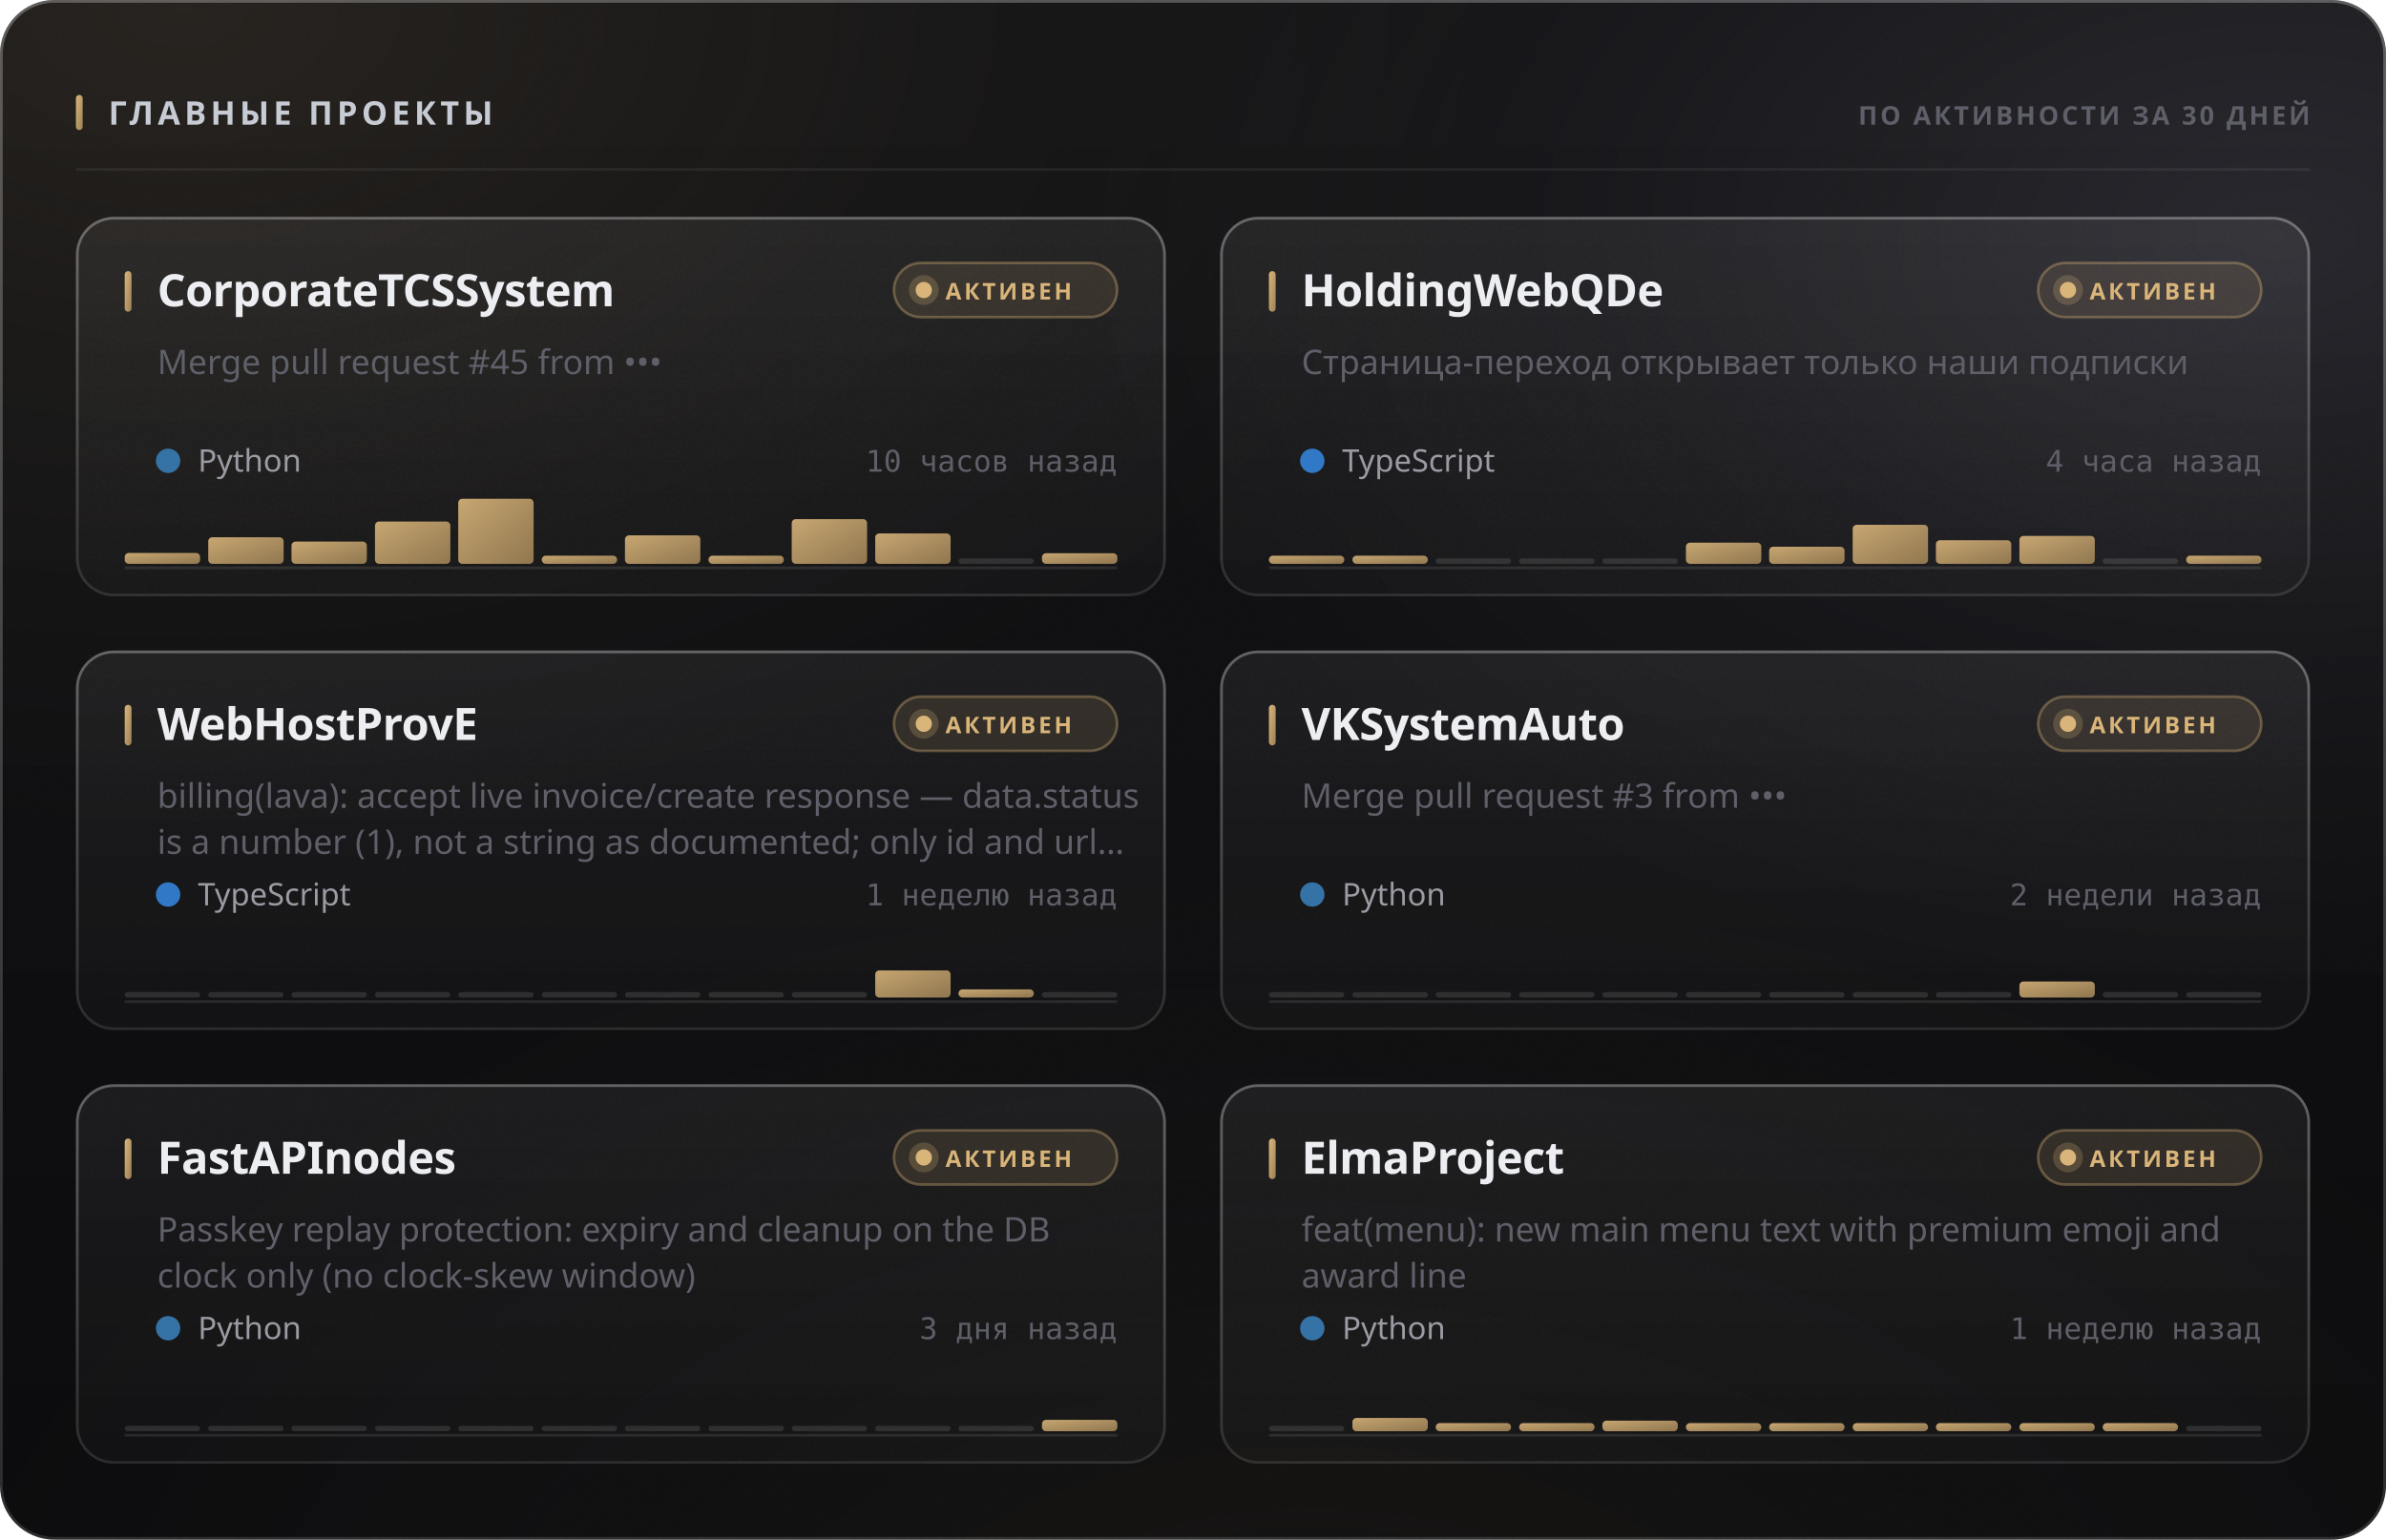
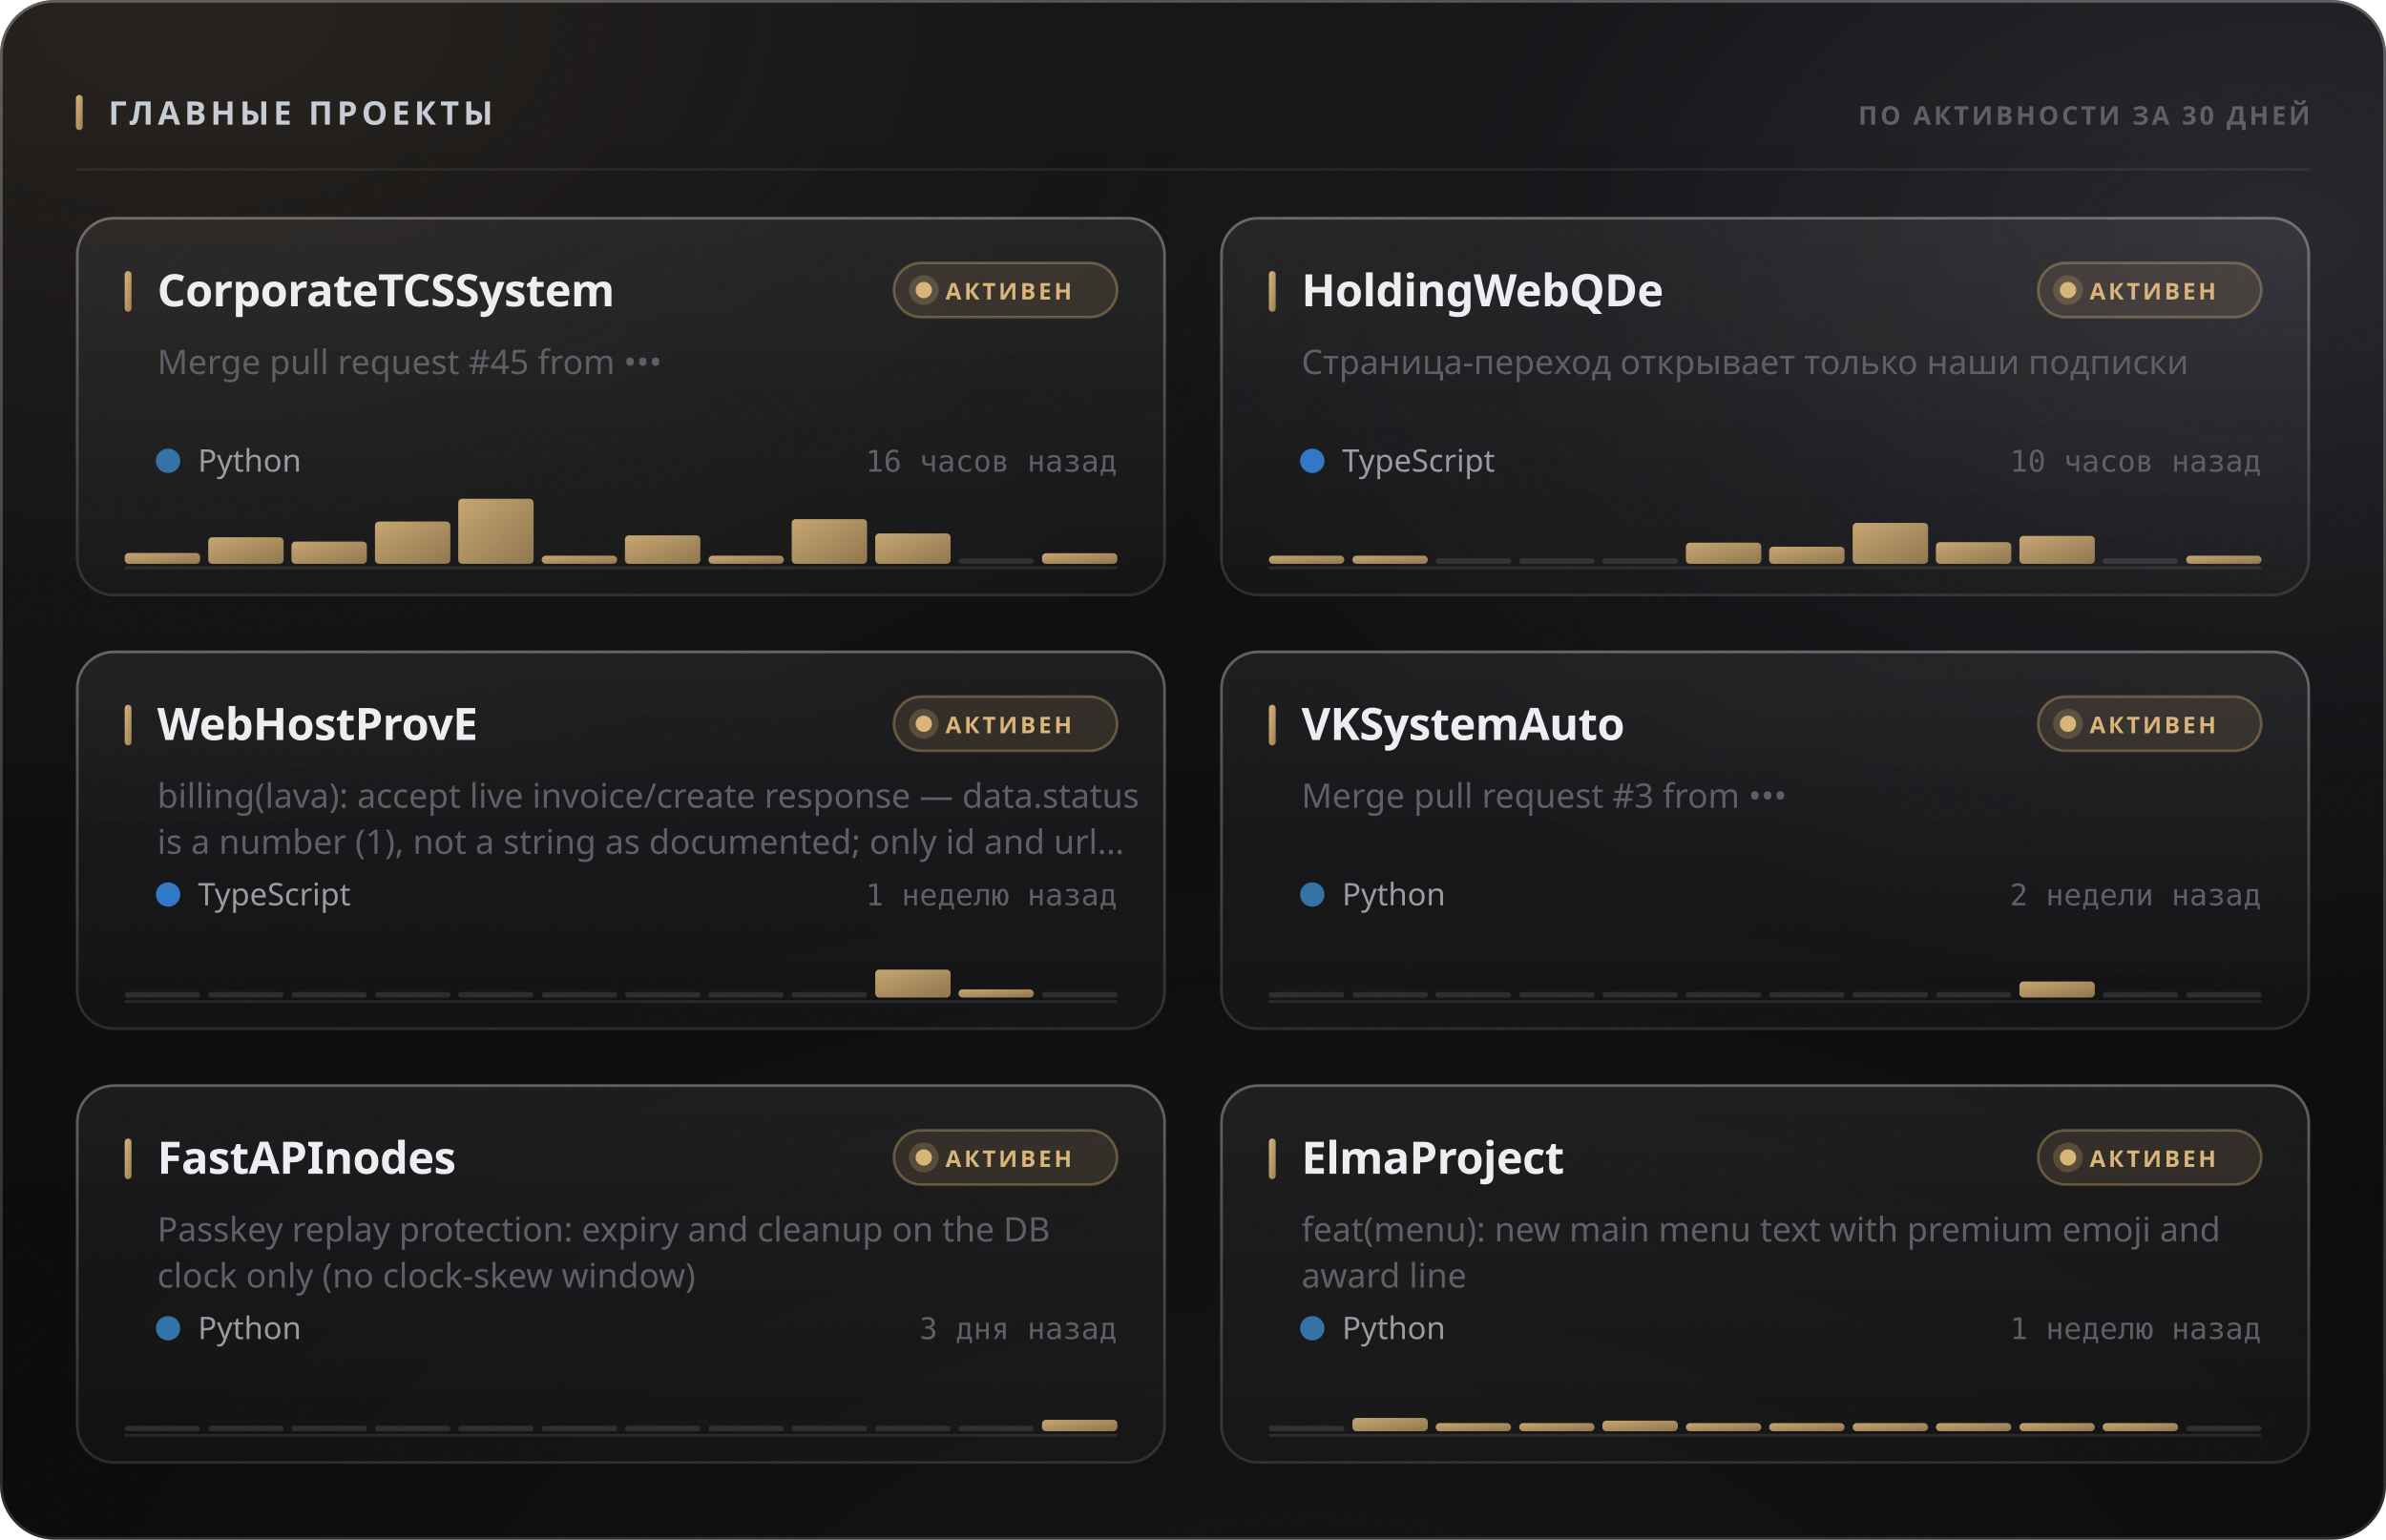
<svg xmlns="http://www.w3.org/2000/svg" width="880" height="568" viewBox="0 0 880 568" role="img">
  <style>
  text { font-family: -apple-system, BlinkMacSystemFont, 'Segoe UI', 'Noto Sans', Helvetica, Arial, sans-serif; }
  .mono { font-family: ui-monospace, 'SF Mono', 'Cascadia Mono', 'DejaVu Sans Mono', Menlo, Consolas, monospace; font-variant-numeric: tabular-nums; }
  .caps { letter-spacing: .1em; text-transform: uppercase; }

  @keyframes sheen  { from { transform: translateX(-120%); } to { transform: translateX(260%); } }
  @keyframes rise   { from { opacity: 0; transform: translateY(6px); } to { opacity: 1; transform: none; } }
  @keyframes slide  { from { opacity: 0; transform: translateX(-8px); } to { opacity: 1; transform: none; } }
  @keyframes grow   { from { transform: scaleY(0); } to { transform: scaleY(1); } }
  @keyframes widen  { from { transform: scaleX(0); } to { transform: scaleX(1); } }
  @keyframes draw   { from { stroke-dashoffset: 200; } to { stroke-dashoffset: 0; } }

  .sheen { animation: sheen 5.5s cubic-bezier(.45,0,.2,1) infinite; }
  .rise  { animation: rise .5s cubic-bezier(.16,1,.3,1) both; }
  .slide { animation: slide .42s cubic-bezier(.16,1,.3,1) both; }
  .bar   { transform-box: fill-box; transform-origin: 50% 100%;
           animation: grow .62s cubic-bezier(.16,1,.3,1) both; }
  .fill  { transform-box: fill-box; transform-origin: 0% 50%;
           animation: widen .8s cubic-bezier(.16,1,.3,1) both; }
  /* The hidden start state lives in the keyframes, never in the static rule.
     A renderer that ignores CSS animations then falls back to the FINISHED
     state — a drawn line, visible text — instead of an empty panel. */
  .spark { stroke-dasharray: 200;
           animation: draw 1.1s cubic-bezier(.16,1,.3,1) both; }

  @media (prefers-reduced-motion: reduce) {
    .sheen { animation: none; opacity: 0; }
    .rise, .slide, .bar, .fill, .spark { animation: none; opacity: 1; transform: none;
                                         stroke-dashoffset: 0; }
  }</style>
  <defs>
    <filter id="grain5" x="0" y="0" width="100%" height="100%">
      <feTurbulence type="fractalNoise" baseFrequency="0.85" numOctaves="3" stitchTiles="stitch" />
      <feColorMatrix type="saturate" values="0" />
    </filter>
    <linearGradient id="accent1" x1="0" y1="0" x2="1" y2="1">
      <stop offset="0%" stop-color="#d9b57a" />
      <stop offset="100%" stop-color="#9d8155" />
    </linearGradient>
    <radialGradient id="aurora6" cx="0.08" cy="0" r="0.55">
      <stop offset="0%" stop-color="#d9b47a" stop-opacity="0.1" />
      <stop offset="55%" stop-color="#d9b47a" stop-opacity="0.035" />
      <stop offset="100%" stop-color="#d9b47a" stop-opacity="0" />
    </radialGradient>
    <radialGradient id="aurora7" cx="0.95" cy="0.15" r="0.5">
      <stop offset="0%" stop-color="#706f83" stop-opacity="0.22" />
      <stop offset="55%" stop-color="#706f83" stop-opacity="0.077" />
      <stop offset="100%" stop-color="#706f83" stop-opacity="0" />
    </radialGradient>
    <radialGradient id="aurora8" cx="0.55" cy="1.15" r="0.6">
      <stop offset="0%" stop-color="#b39b74" stop-opacity="0.07" />
      <stop offset="55%" stop-color="#b39b74" stop-opacity="0.025" />
      <stop offset="100%" stop-color="#b39b74" stop-opacity="0" />
    </radialGradient>
    <linearGradient id="glass2" x1="0" y1="0" x2="0" y2="1">
      <stop offset="0%" stop-color="#ffffff" stop-opacity="0.036" />
      <stop offset="100%" stop-color="#ffffff" stop-opacity="0.007" />
    </linearGradient>
    <linearGradient id="rim3" x1="0" y1="0" x2="0" y2="1">
      <stop offset="0%" stop-color="#ffffff" stop-opacity="0.182" />
      <stop offset="100%" stop-color="#ffffff" stop-opacity="0.025" />
    </linearGradient>
    <linearGradient id="spec4" x1="0" y1="0" x2="1" y2="0">
      <stop offset="0%" stop-color="#ffffff" stop-opacity="0" />
      <stop offset="35%" stop-color="#ffffff" stop-opacity="0.336" />
      <stop offset="70%" stop-color="#ffffff" stop-opacity="0.118" />
      <stop offset="100%" stop-color="#ffffff" stop-opacity="0" />
    </linearGradient>
    <linearGradient id="cardglass9" x1="0" y1="0" x2="0" y2="1">
      <stop offset="0%" stop-color="#ffffff" stop-opacity="0.06" />
      <stop offset="100%" stop-color="#ffffff" stop-opacity="0.018" />
    </linearGradient>
    <linearGradient id="cardrim10" x1="0" y1="0" x2="0" y2="1">
      <stop offset="0%" stop-color="#ffffff" stop-opacity="0.26" />
      <stop offset="100%" stop-color="#ffffff" stop-opacity="0.05" />
    </linearGradient>
    <linearGradient id="cardspec11" x1="0" y1="0" x2="1" y2="0">
      <stop offset="0%" stop-color="#ffffff" stop-opacity="0" />
      <stop offset="35%" stop-color="#ffffff" stop-opacity="0.42" />
      <stop offset="70%" stop-color="#ffffff" stop-opacity="0.147" />
      <stop offset="100%" stop-color="#ffffff" stop-opacity="0" />
    </linearGradient>
    <linearGradient id="cardglass12" x1="0" y1="0" x2="0" y2="1">
      <stop offset="0%" stop-color="#ffffff" stop-opacity="0.06" />
      <stop offset="100%" stop-color="#ffffff" stop-opacity="0.018" />
    </linearGradient>
    <linearGradient id="cardrim13" x1="0" y1="0" x2="0" y2="1">
      <stop offset="0%" stop-color="#ffffff" stop-opacity="0.26" />
      <stop offset="100%" stop-color="#ffffff" stop-opacity="0.05" />
    </linearGradient>
    <linearGradient id="cardspec14" x1="0" y1="0" x2="1" y2="0">
      <stop offset="0%" stop-color="#ffffff" stop-opacity="0" />
      <stop offset="35%" stop-color="#ffffff" stop-opacity="0.42" />
      <stop offset="70%" stop-color="#ffffff" stop-opacity="0.147" />
      <stop offset="100%" stop-color="#ffffff" stop-opacity="0" />
    </linearGradient>
    <linearGradient id="cardglass15" x1="0" y1="0" x2="0" y2="1">
      <stop offset="0%" stop-color="#ffffff" stop-opacity="0.06" />
      <stop offset="100%" stop-color="#ffffff" stop-opacity="0.018" />
    </linearGradient>
    <linearGradient id="cardrim16" x1="0" y1="0" x2="0" y2="1">
      <stop offset="0%" stop-color="#ffffff" stop-opacity="0.26" />
      <stop offset="100%" stop-color="#ffffff" stop-opacity="0.05" />
    </linearGradient>
    <linearGradient id="cardspec17" x1="0" y1="0" x2="1" y2="0">
      <stop offset="0%" stop-color="#ffffff" stop-opacity="0" />
      <stop offset="35%" stop-color="#ffffff" stop-opacity="0.42" />
      <stop offset="70%" stop-color="#ffffff" stop-opacity="0.147" />
      <stop offset="100%" stop-color="#ffffff" stop-opacity="0" />
    </linearGradient>
    <linearGradient id="cardglass18" x1="0" y1="0" x2="0" y2="1">
      <stop offset="0%" stop-color="#ffffff" stop-opacity="0.06" />
      <stop offset="100%" stop-color="#ffffff" stop-opacity="0.018" />
    </linearGradient>
    <linearGradient id="cardrim19" x1="0" y1="0" x2="0" y2="1">
      <stop offset="0%" stop-color="#ffffff" stop-opacity="0.26" />
      <stop offset="100%" stop-color="#ffffff" stop-opacity="0.05" />
    </linearGradient>
    <linearGradient id="cardspec20" x1="0" y1="0" x2="1" y2="0">
      <stop offset="0%" stop-color="#ffffff" stop-opacity="0" />
      <stop offset="35%" stop-color="#ffffff" stop-opacity="0.42" />
      <stop offset="70%" stop-color="#ffffff" stop-opacity="0.147" />
      <stop offset="100%" stop-color="#ffffff" stop-opacity="0" />
    </linearGradient>
    <linearGradient id="cardglass21" x1="0" y1="0" x2="0" y2="1">
      <stop offset="0%" stop-color="#ffffff" stop-opacity="0.06" />
      <stop offset="100%" stop-color="#ffffff" stop-opacity="0.018" />
    </linearGradient>
    <linearGradient id="cardrim22" x1="0" y1="0" x2="0" y2="1">
      <stop offset="0%" stop-color="#ffffff" stop-opacity="0.26" />
      <stop offset="100%" stop-color="#ffffff" stop-opacity="0.05" />
    </linearGradient>
    <linearGradient id="cardspec23" x1="0" y1="0" x2="1" y2="0">
      <stop offset="0%" stop-color="#ffffff" stop-opacity="0" />
      <stop offset="35%" stop-color="#ffffff" stop-opacity="0.42" />
      <stop offset="70%" stop-color="#ffffff" stop-opacity="0.147" />
      <stop offset="100%" stop-color="#ffffff" stop-opacity="0" />
    </linearGradient>
    <linearGradient id="cardglass24" x1="0" y1="0" x2="0" y2="1">
      <stop offset="0%" stop-color="#ffffff" stop-opacity="0.06" />
      <stop offset="100%" stop-color="#ffffff" stop-opacity="0.018" />
    </linearGradient>
    <linearGradient id="cardrim25" x1="0" y1="0" x2="0" y2="1">
      <stop offset="0%" stop-color="#ffffff" stop-opacity="0.26" />
      <stop offset="100%" stop-color="#ffffff" stop-opacity="0.05" />
    </linearGradient>
    <linearGradient id="cardspec26" x1="0" y1="0" x2="1" y2="0">
      <stop offset="0%" stop-color="#ffffff" stop-opacity="0" />
      <stop offset="35%" stop-color="#ffffff" stop-opacity="0.42" />
      <stop offset="70%" stop-color="#ffffff" stop-opacity="0.147" />
      <stop offset="100%" stop-color="#ffffff" stop-opacity="0" />
    </linearGradient>
  </defs>
  <rect width="880" height="568" rx="20" fill="#0a0a0c" />
  <rect width="880" height="568" rx="20" fill="url(#aurora6)" />
  <rect width="880" height="568" rx="20" fill="url(#aurora7)" />
  <rect width="880" height="568" rx="20" fill="url(#aurora8)" />
  <rect width="880" height="568" rx="20" fill="url(#glass2)" />
  <rect width="880" height="568" rx="20" filter="url(#grain5)" opacity="0.085" style="mix-blend-mode:overlay" />
  <rect x=".5" y=".5" width="879" height="567" rx="19.5" fill="none" stroke="rgba(255,255,255,0.11)" />
  <rect x=".5" y=".5" width="879" height="567" rx="19.5" fill="none" stroke="url(#rim3)" />
  <path d="M20 1 H860" stroke="url(#spec4)" stroke-width="1.2" fill="none" />
  <rect x="28" y="35" width="2.5" height="13" rx="1.25" fill="url(#accent1)" />
  <text x="40" y="46" font-size="12" font-weight="700" fill="#c7cbd4" letter-spacing="0.13em">ГЛАВНЫЕ ПРОЕКТЫ</text>
  <text x="852" y="46" font-size="9.5" font-weight="600" fill="#5e5f68" text-anchor="end" letter-spacing="0.11em">ПО АКТИВНОСТИ ЗА 30 ДНЕЙ</text>
  <path d="M28 62.5 H852" stroke="rgba(255,255,255,0.06)" stroke-width="1" />
  <g class="rise" opacity="1" style="">
    <rect x="28" y="80" width="402" height="140" rx="14" fill="url(#cardglass9)" />
    <rect x="28" y="80" width="402" height="140" rx="14" filter="url(#grain5)" opacity="0.068" style="mix-blend-mode:overlay" />
    <rect x="28.5" y="80.5" width="401" height="139" rx="13.5" fill="none" stroke="rgba(255,255,255,0.06)" />
    <rect x="28.5" y="80.5" width="401" height="139" rx="13.5" fill="none" stroke="url(#cardrim10)" />
    <path d="M42 81 H416" stroke="url(#cardspec11)" stroke-width="1" fill="none" />
    <rect x="46" y="100" width="2.5" height="15" rx="1.25" fill="url(#accent1)" />
    <text x="58" y="113" font-size="16.5" font-weight="700" fill="#edeef2" letter-spacing="-0.01em">CorporateTCSSystem</text>
    <rect x="329.709" y="97" width="82.291" height="20" rx="10" fill="rgba(217,181,122,0.12)" stroke="rgba(217,181,122,0.35)" />
    <circle cx="340.709" cy="107" r="3" fill="#d9b57a" />
    <circle cx="340.709" cy="107" r="5.5" fill="#d9b57a" opacity=".22" />
    <text x="348.709" y="110.5" font-size="8.5" font-weight="700" fill="#d9b57a" letter-spacing="0.12em">АКТИВЕН</text>
    <text x="58" y="138" font-size="12.5" font-weight="400" fill="#5e5f68">Merge pull request #45 from •••</text>
    <circle cx="62" cy="170" r="4.5" fill="#3572A5" />
    <text x="73" y="174" font-size="11.5" font-weight="400" fill="#9a9ba3">Python</text>
-     <text x="412" y="174" font-size="11" font-weight="400" fill="#5e5f68" text-anchor="end" class="mono">10 часов назад</text>
+     <text x="412" y="174" font-size="11" font-weight="400" fill="#5e5f68" text-anchor="end" class="mono">16 часов назад</text>
    <path d="M46 209.5 H412" stroke="rgba(255,255,255,0.096)" stroke-width="1" />
    <g class="bar" style="animation-delay:0.18s">
      <rect x="46.0" y="204.0" width="27.8" height="4.0" rx="1.5" fill="url(#accent1)" opacity="0.9" />
      <rect x="76.8" y="198.2" width="27.8" height="9.8" rx="1.5" fill="url(#accent1)" opacity="0.9" />
      <rect x="107.5" y="199.8" width="27.8" height="8.2" rx="1.5" fill="url(#accent1)" opacity="0.9" />
      <rect x="138.3" y="192.4" width="27.8" height="15.6" rx="1.5" fill="url(#accent1)" opacity="0.9" />
      <rect x="169.0" y="184.0" width="27.8" height="24.0" rx="1.5" fill="url(#accent1)" opacity="0.9" />
      <rect x="199.8" y="205.0" width="27.8" height="3.0" rx="1.5" fill="url(#accent1)" opacity="0.9" />
      <rect x="230.5" y="197.5" width="27.8" height="10.5" rx="1.5" fill="url(#accent1)" opacity="0.9" />
      <rect x="261.3" y="205.0" width="27.8" height="3.0" rx="1.5" fill="url(#accent1)" opacity="0.9" />
      <rect x="292.0" y="191.5" width="27.8" height="16.5" rx="1.5" fill="url(#accent1)" opacity="0.9" />
      <rect x="322.8" y="196.8" width="27.8" height="11.2" rx="1.5" fill="url(#accent1)" opacity="0.9" />
      <rect x="353.5" y="206.0" width="27.8" height="2" rx="1" fill="rgba(255,255,255,0.11)" />
      <rect x="384.3" y="204.1" width="27.8" height="3.9" rx="1.5" fill="url(#accent1)" opacity="0.9" />
    </g>
  </g>
  <g class="rise" opacity="1" style=" animation-delay:0.055s;">
    <rect x="450" y="80" width="402" height="140" rx="14" fill="url(#cardglass12)" />
    <rect x="450" y="80" width="402" height="140" rx="14" filter="url(#grain5)" opacity="0.068" style="mix-blend-mode:overlay" />
    <rect x="450.5" y="80.5" width="401" height="139" rx="13.5" fill="none" stroke="rgba(255,255,255,0.06)" />
    <rect x="450.5" y="80.5" width="401" height="139" rx="13.5" fill="none" stroke="url(#cardrim13)" />
    <path d="M464 81 H838" stroke="url(#cardspec14)" stroke-width="1" fill="none" />
    <rect x="468" y="100" width="2.5" height="15" rx="1.25" fill="url(#accent1)" />
    <text x="480" y="113" font-size="16.5" font-weight="700" fill="#edeef2" letter-spacing="-0.01em">HoldingWebQDe</text>
    <rect x="751.709" y="97" width="82.291" height="20" rx="10" fill="rgba(217,181,122,0.12)" stroke="rgba(217,181,122,0.35)" />
    <circle cx="762.709" cy="107" r="3" fill="#d9b57a" />
    <circle cx="762.709" cy="107" r="5.5" fill="#d9b57a" opacity=".22" />
    <text x="770.709" y="110.5" font-size="8.5" font-weight="700" fill="#d9b57a" letter-spacing="0.12em">АКТИВЕН</text>
    <text x="480" y="138" font-size="12.5" font-weight="400" fill="#5e5f68">Страница-переход открывает только наши подписки</text>
    <circle cx="484" cy="170" r="4.5" fill="#3178c6" />
    <text x="495" y="174" font-size="11.5" font-weight="400" fill="#9a9ba3">TypeScript</text>
-     <text x="834" y="174" font-size="11" font-weight="400" fill="#5e5f68" text-anchor="end" class="mono">4 часа назад</text>
+     <text x="834" y="174" font-size="11" font-weight="400" fill="#5e5f68" text-anchor="end" class="mono">10 часов назад</text>
    <path d="M468 209.5 H834" stroke="rgba(255,255,255,0.096)" stroke-width="1" />
    <g class="bar" style="animation-delay:0.24s">
      <rect x="468.0" y="205.0" width="27.8" height="3.0" rx="1.5" fill="url(#accent1)" opacity="0.9" />
      <rect x="498.8" y="205.0" width="27.8" height="3.0" rx="1.5" fill="url(#accent1)" opacity="0.9" />
      <rect x="529.5" y="206.0" width="27.8" height="2" rx="1" fill="rgba(255,255,255,0.11)" />
      <rect x="560.3" y="206.0" width="27.8" height="2" rx="1" fill="rgba(255,255,255,0.11)" />
      <rect x="591.0" y="206.0" width="27.8" height="2" rx="1" fill="rgba(255,255,255,0.11)" />
      <rect x="621.8" y="200.2" width="27.8" height="7.8" rx="1.5" fill="url(#accent1)" opacity="0.9" />
      <rect x="652.5" y="201.7" width="27.8" height="6.3" rx="1.5" fill="url(#accent1)" opacity="0.9" />
-       <rect x="683.3" y="193.6" width="27.8" height="14.4" rx="1.5" fill="url(#accent1)" opacity="0.9" />
-       <rect x="714.0" y="199.3" width="27.8" height="8.7" rx="1.5" fill="url(#accent1)" opacity="0.9" />
+       <rect x="683.3" y="192.9" width="27.8" height="15.1" rx="1.5" fill="url(#accent1)" opacity="0.9" />
+       <rect x="714.0" y="200.0" width="27.8" height="8.0" rx="1.5" fill="url(#accent1)" opacity="0.9" />
      <rect x="744.8" y="197.7" width="27.8" height="10.3" rx="1.5" fill="url(#accent1)" opacity="0.9" />
      <rect x="775.5" y="206.0" width="27.8" height="2" rx="1" fill="rgba(255,255,255,0.11)" />
      <rect x="806.3" y="205.0" width="27.8" height="3.0" rx="1.5" fill="url(#accent1)" opacity="0.9" />
    </g>
  </g>
  <g class="rise" opacity="1" style=" animation-delay:0.110s;">
    <rect x="28" y="240" width="402" height="140" rx="14" fill="url(#cardglass15)" />
    <rect x="28" y="240" width="402" height="140" rx="14" filter="url(#grain5)" opacity="0.068" style="mix-blend-mode:overlay" />
    <rect x="28.5" y="240.5" width="401" height="139" rx="13.5" fill="none" stroke="rgba(255,255,255,0.06)" />
    <rect x="28.5" y="240.5" width="401" height="139" rx="13.5" fill="none" stroke="url(#cardrim16)" />
    <path d="M42 241 H416" stroke="url(#cardspec17)" stroke-width="1" fill="none" />
    <rect x="46" y="260" width="2.5" height="15" rx="1.25" fill="url(#accent1)" />
    <text x="58" y="273" font-size="16.5" font-weight="700" fill="#edeef2" letter-spacing="-0.01em">WebHostProvE</text>
    <rect x="329.709" y="257" width="82.291" height="20" rx="10" fill="rgba(217,181,122,0.12)" stroke="rgba(217,181,122,0.35)" />
    <circle cx="340.709" cy="267" r="3" fill="#d9b57a" />
    <circle cx="340.709" cy="267" r="5.5" fill="#d9b57a" opacity=".22" />
    <text x="348.709" y="270.5" font-size="8.5" font-weight="700" fill="#d9b57a" letter-spacing="0.12em">АКТИВЕН</text>
    <text x="58" y="298" font-size="12.5" font-weight="400" fill="#5e5f68">billing(lava): accept live invoice/create response — data.status</text>
    <text x="58" y="315" font-size="12.5" font-weight="400" fill="#5e5f68">is a number (1), not a string as documented; only id and url…</text>
    <circle cx="62" cy="330" r="4.5" fill="#3178c6" />
    <text x="73" y="334" font-size="11.5" font-weight="400" fill="#9a9ba3">TypeScript</text>
    <text x="412" y="334" font-size="11" font-weight="400" fill="#5e5f68" text-anchor="end" class="mono">1 неделю назад</text>
    <path d="M46 369.5 H412" stroke="rgba(255,255,255,0.096)" stroke-width="1" />
    <g class="bar" style="animation-delay:0.3s">
      <rect x="46.0" y="366.0" width="27.8" height="2" rx="1" fill="rgba(255,255,255,0.11)" />
      <rect x="76.8" y="366.0" width="27.8" height="2" rx="1" fill="rgba(255,255,255,0.11)" />
      <rect x="107.5" y="366.0" width="27.8" height="2" rx="1" fill="rgba(255,255,255,0.11)" />
      <rect x="138.3" y="366.0" width="27.8" height="2" rx="1" fill="rgba(255,255,255,0.11)" />
      <rect x="169.0" y="366.0" width="27.8" height="2" rx="1" fill="rgba(255,255,255,0.11)" />
      <rect x="199.8" y="366.0" width="27.8" height="2" rx="1" fill="rgba(255,255,255,0.11)" />
      <rect x="230.5" y="366.0" width="27.8" height="2" rx="1" fill="rgba(255,255,255,0.11)" />
      <rect x="261.3" y="366.0" width="27.8" height="2" rx="1" fill="rgba(255,255,255,0.11)" />
      <rect x="292.0" y="366.0" width="27.8" height="2" rx="1" fill="rgba(255,255,255,0.11)" />
-       <rect x="322.8" y="358.0" width="27.8" height="10.0" rx="1.5" fill="url(#accent1)" opacity="0.9" />
+       <rect x="322.8" y="357.7" width="27.8" height="10.3" rx="1.5" fill="url(#accent1)" opacity="0.9" />
      <rect x="353.5" y="365.0" width="27.8" height="3.0" rx="1.5" fill="url(#accent1)" opacity="0.9" />
      <rect x="384.3" y="366.0" width="27.8" height="2" rx="1" fill="rgba(255,255,255,0.11)" />
    </g>
  </g>
  <g class="rise" opacity="1" style=" animation-delay:0.165s;">
    <rect x="450" y="240" width="402" height="140" rx="14" fill="url(#cardglass18)" />
    <rect x="450" y="240" width="402" height="140" rx="14" filter="url(#grain5)" opacity="0.068" style="mix-blend-mode:overlay" />
    <rect x="450.5" y="240.5" width="401" height="139" rx="13.5" fill="none" stroke="rgba(255,255,255,0.06)" />
    <rect x="450.5" y="240.5" width="401" height="139" rx="13.5" fill="none" stroke="url(#cardrim19)" />
    <path d="M464 241 H838" stroke="url(#cardspec20)" stroke-width="1" fill="none" />
    <rect x="468" y="260" width="2.5" height="15" rx="1.25" fill="url(#accent1)" />
    <text x="480" y="273" font-size="16.5" font-weight="700" fill="#edeef2" letter-spacing="-0.01em">VKSystemAuto</text>
    <rect x="751.709" y="257" width="82.291" height="20" rx="10" fill="rgba(217,181,122,0.12)" stroke="rgba(217,181,122,0.35)" />
    <circle cx="762.709" cy="267" r="3" fill="#d9b57a" />
    <circle cx="762.709" cy="267" r="5.5" fill="#d9b57a" opacity=".22" />
    <text x="770.709" y="270.5" font-size="8.5" font-weight="700" fill="#d9b57a" letter-spacing="0.12em">АКТИВЕН</text>
    <text x="480" y="298" font-size="12.5" font-weight="400" fill="#5e5f68">Merge pull request #3 from •••</text>
    <circle cx="484" cy="330" r="4.5" fill="#3572A5" />
    <text x="495" y="334" font-size="11.5" font-weight="400" fill="#9a9ba3">Python</text>
    <text x="834" y="334" font-size="11" font-weight="400" fill="#5e5f68" text-anchor="end" class="mono">2 недели назад</text>
    <path d="M468 369.5 H834" stroke="rgba(255,255,255,0.096)" stroke-width="1" />
    <g class="bar" style="animation-delay:0.36s">
      <rect x="468.0" y="366.0" width="27.8" height="2" rx="1" fill="rgba(255,255,255,0.11)" />
      <rect x="498.8" y="366.0" width="27.8" height="2" rx="1" fill="rgba(255,255,255,0.11)" />
      <rect x="529.5" y="366.0" width="27.8" height="2" rx="1" fill="rgba(255,255,255,0.11)" />
      <rect x="560.3" y="366.0" width="27.8" height="2" rx="1" fill="rgba(255,255,255,0.11)" />
      <rect x="591.0" y="366.0" width="27.8" height="2" rx="1" fill="rgba(255,255,255,0.11)" />
      <rect x="621.8" y="366.0" width="27.8" height="2" rx="1" fill="rgba(255,255,255,0.11)" />
      <rect x="652.5" y="366.0" width="27.8" height="2" rx="1" fill="rgba(255,255,255,0.11)" />
      <rect x="683.3" y="366.0" width="27.8" height="2" rx="1" fill="rgba(255,255,255,0.11)" />
      <rect x="714.0" y="366.0" width="27.8" height="2" rx="1" fill="rgba(255,255,255,0.11)" />
      <rect x="744.8" y="362.1" width="27.8" height="5.9" rx="1.5" fill="url(#accent1)" opacity="0.9" />
      <rect x="775.5" y="366.0" width="27.8" height="2" rx="1" fill="rgba(255,255,255,0.11)" />
      <rect x="806.3" y="366.0" width="27.8" height="2" rx="1" fill="rgba(255,255,255,0.11)" />
    </g>
  </g>
  <g class="rise" opacity="1" style=" animation-delay:0.220s;">
    <rect x="28" y="400" width="402" height="140" rx="14" fill="url(#cardglass21)" />
    <rect x="28" y="400" width="402" height="140" rx="14" filter="url(#grain5)" opacity="0.068" style="mix-blend-mode:overlay" />
    <rect x="28.5" y="400.5" width="401" height="139" rx="13.5" fill="none" stroke="rgba(255,255,255,0.06)" />
    <rect x="28.5" y="400.5" width="401" height="139" rx="13.5" fill="none" stroke="url(#cardrim22)" />
    <path d="M42 401 H416" stroke="url(#cardspec23)" stroke-width="1" fill="none" />
    <rect x="46" y="420" width="2.5" height="15" rx="1.25" fill="url(#accent1)" />
    <text x="58" y="433" font-size="16.5" font-weight="700" fill="#edeef2" letter-spacing="-0.01em">FastAPInodes</text>
    <rect x="329.709" y="417" width="82.291" height="20" rx="10" fill="rgba(217,181,122,0.12)" stroke="rgba(217,181,122,0.35)" />
    <circle cx="340.709" cy="427" r="3" fill="#d9b57a" />
    <circle cx="340.709" cy="427" r="5.5" fill="#d9b57a" opacity=".22" />
    <text x="348.709" y="430.5" font-size="8.5" font-weight="700" fill="#d9b57a" letter-spacing="0.12em">АКТИВЕН</text>
    <text x="58" y="458" font-size="12.5" font-weight="400" fill="#5e5f68">Passkey replay protection: expiry and cleanup on the DB</text>
    <text x="58" y="475" font-size="12.5" font-weight="400" fill="#5e5f68">clock only (no clock-skew window)</text>
    <circle cx="62" cy="490" r="4.5" fill="#3572A5" />
    <text x="73" y="494" font-size="11.5" font-weight="400" fill="#9a9ba3">Python</text>
    <text x="412" y="494" font-size="11" font-weight="400" fill="#5e5f68" text-anchor="end" class="mono">3 дня назад</text>
    <path d="M46 529.5 H412" stroke="rgba(255,255,255,0.096)" stroke-width="1" />
    <g class="bar" style="animation-delay:0.42s">
      <rect x="46.0" y="526.0" width="27.8" height="2" rx="1" fill="rgba(255,255,255,0.11)" />
      <rect x="76.8" y="526.0" width="27.8" height="2" rx="1" fill="rgba(255,255,255,0.11)" />
      <rect x="107.5" y="526.0" width="27.8" height="2" rx="1" fill="rgba(255,255,255,0.11)" />
      <rect x="138.3" y="526.0" width="27.8" height="2" rx="1" fill="rgba(255,255,255,0.11)" />
      <rect x="169.0" y="526.0" width="27.8" height="2" rx="1" fill="rgba(255,255,255,0.11)" />
      <rect x="199.8" y="526.0" width="27.8" height="2" rx="1" fill="rgba(255,255,255,0.11)" />
      <rect x="230.5" y="526.0" width="27.8" height="2" rx="1" fill="rgba(255,255,255,0.11)" />
      <rect x="261.3" y="526.0" width="27.8" height="2" rx="1" fill="rgba(255,255,255,0.11)" />
      <rect x="292.0" y="526.0" width="27.8" height="2" rx="1" fill="rgba(255,255,255,0.11)" />
      <rect x="322.8" y="526.0" width="27.8" height="2" rx="1" fill="rgba(255,255,255,0.11)" />
      <rect x="353.5" y="526.0" width="27.8" height="2" rx="1" fill="rgba(255,255,255,0.11)" />
      <rect x="384.3" y="523.8" width="27.8" height="4.2" rx="1.5" fill="url(#accent1)" opacity="0.9" />
    </g>
  </g>
  <g class="rise" opacity="1" style=" animation-delay:0.275s;">
    <rect x="450" y="400" width="402" height="140" rx="14" fill="url(#cardglass24)" />
    <rect x="450" y="400" width="402" height="140" rx="14" filter="url(#grain5)" opacity="0.068" style="mix-blend-mode:overlay" />
    <rect x="450.5" y="400.5" width="401" height="139" rx="13.5" fill="none" stroke="rgba(255,255,255,0.06)" />
    <rect x="450.5" y="400.5" width="401" height="139" rx="13.5" fill="none" stroke="url(#cardrim25)" />
    <path d="M464 401 H838" stroke="url(#cardspec26)" stroke-width="1" fill="none" />
    <rect x="468" y="420" width="2.5" height="15" rx="1.25" fill="url(#accent1)" />
    <text x="480" y="433" font-size="16.5" font-weight="700" fill="#edeef2" letter-spacing="-0.01em">ElmaProject</text>
    <rect x="751.709" y="417" width="82.291" height="20" rx="10" fill="rgba(217,181,122,0.12)" stroke="rgba(217,181,122,0.35)" />
    <circle cx="762.709" cy="427" r="3" fill="#d9b57a" />
    <circle cx="762.709" cy="427" r="5.5" fill="#d9b57a" opacity=".22" />
    <text x="770.709" y="430.5" font-size="8.5" font-weight="700" fill="#d9b57a" letter-spacing="0.12em">АКТИВЕН</text>
    <text x="480" y="458" font-size="12.5" font-weight="400" fill="#5e5f68">feat(menu): new main menu text with premium emoji and</text>
    <text x="480" y="475" font-size="12.5" font-weight="400" fill="#5e5f68">award line</text>
    <circle cx="484" cy="490" r="4.5" fill="#3572A5" />
    <text x="495" y="494" font-size="11.5" font-weight="400" fill="#9a9ba3">Python</text>
    <text x="834" y="494" font-size="11" font-weight="400" fill="#5e5f68" text-anchor="end" class="mono">1 неделю назад</text>
    <path d="M468 529.5 H834" stroke="rgba(255,255,255,0.096)" stroke-width="1" />
    <g class="bar" style="animation-delay:0.48s">
      <rect x="468.0" y="526.0" width="27.8" height="2" rx="1" fill="rgba(255,255,255,0.11)" />
      <rect x="498.8" y="523.1" width="27.8" height="4.9" rx="1.5" fill="url(#accent1)" opacity="0.9" />
      <rect x="529.5" y="525.0" width="27.8" height="3.0" rx="1.5" fill="url(#accent1)" opacity="0.9" />
      <rect x="560.3" y="525.0" width="27.8" height="3.0" rx="1.5" fill="url(#accent1)" opacity="0.9" />
      <rect x="591.0" y="524.1" width="27.8" height="3.9" rx="1.5" fill="url(#accent1)" opacity="0.9" />
      <rect x="621.8" y="525.0" width="27.8" height="3.0" rx="1.5" fill="url(#accent1)" opacity="0.9" />
      <rect x="652.5" y="525.0" width="27.8" height="3.0" rx="1.5" fill="url(#accent1)" opacity="0.9" />
      <rect x="683.3" y="525.0" width="27.8" height="3.0" rx="1.5" fill="url(#accent1)" opacity="0.9" />
      <rect x="714.0" y="525.0" width="27.8" height="3.0" rx="1.5" fill="url(#accent1)" opacity="0.9" />
      <rect x="744.8" y="525.0" width="27.8" height="3.0" rx="1.5" fill="url(#accent1)" opacity="0.9" />
      <rect x="775.5" y="525.0" width="27.8" height="3.0" rx="1.5" fill="url(#accent1)" opacity="0.9" />
      <rect x="806.3" y="526.0" width="27.8" height="2" rx="1" fill="rgba(255,255,255,0.11)" />
    </g>
  </g>
</svg>
